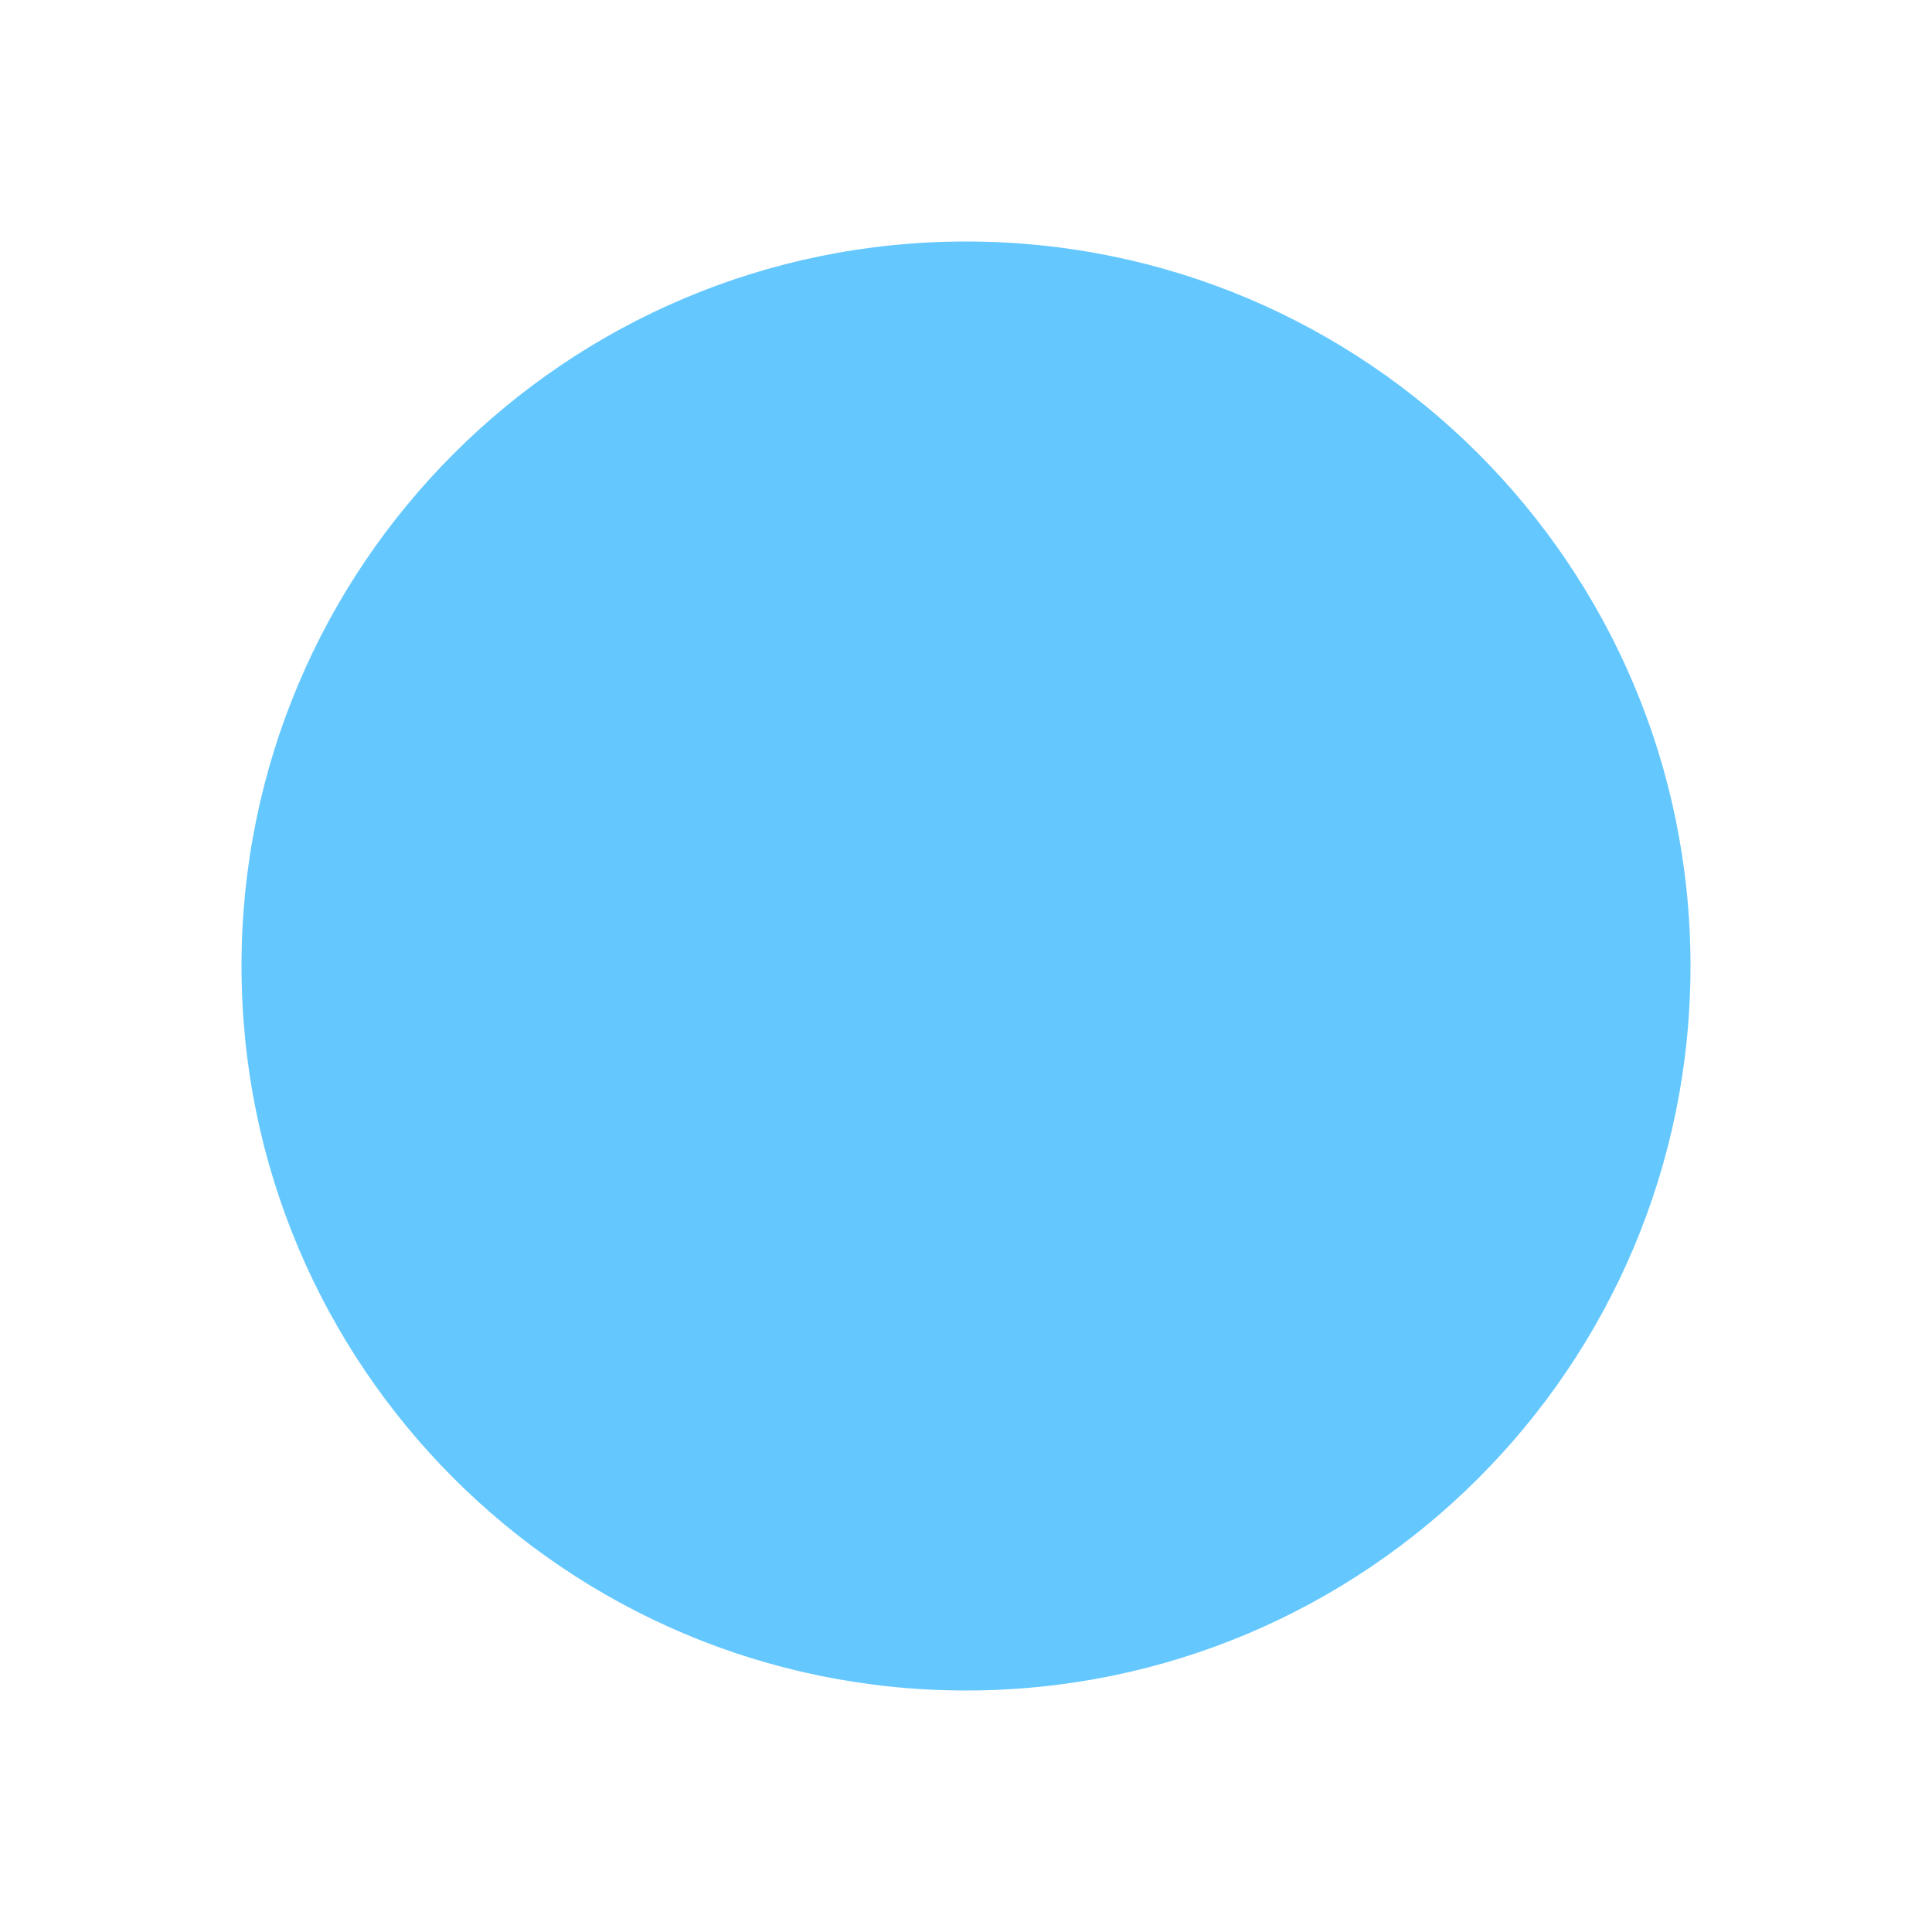
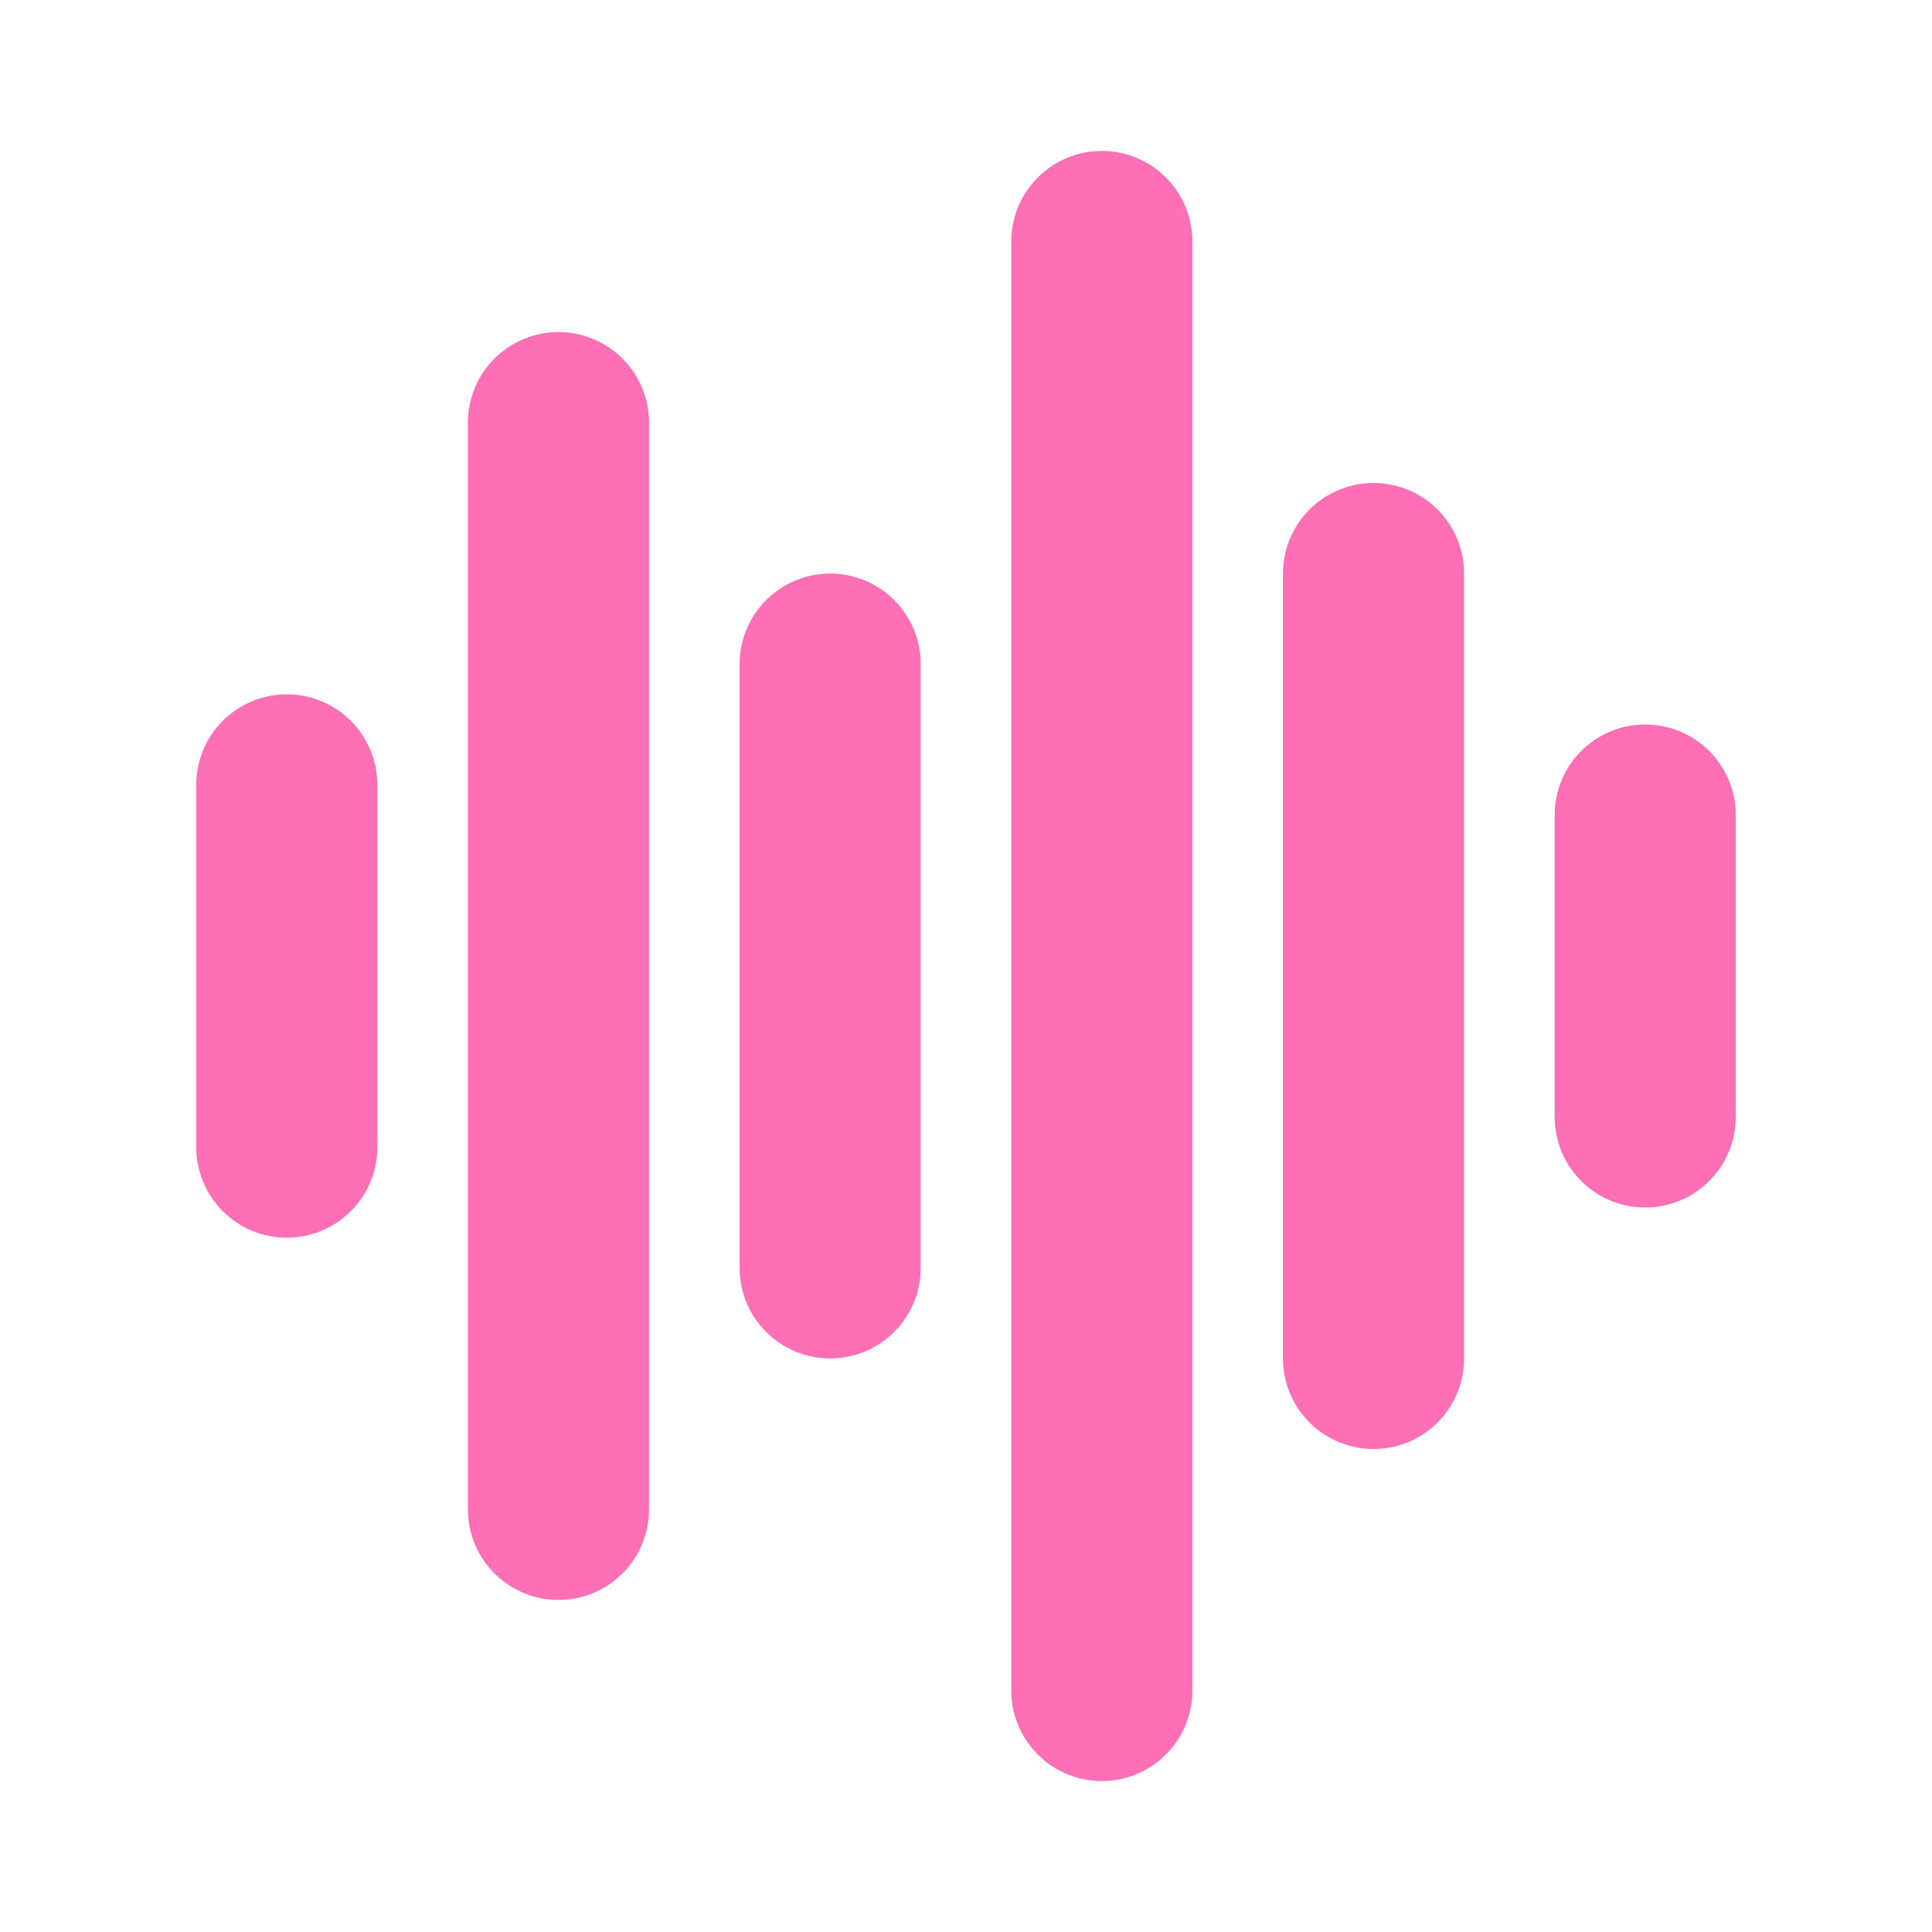
<svg xmlns="http://www.w3.org/2000/svg" viewBox="0 0 64 64" width="64" height="64">
-   <circle cx="32" cy="32" r="24" fill="#64c8ff" />
+   <g transform="translate(1.5 0)" stroke="#ff6fb5" stroke-width="6" stroke-linecap="round">
+     <line x1="8" y1="26" x2="8" y2="38" />
+     <line x1="17" y1="14" x2="17" y2="50" />
+     <line x1="26" y1="22" x2="26" y2="42" />
+     <line x1="35" y1="8" x2="35" y2="56" />
+     <line x1="44" y1="19" x2="44" y2="45" />
+     <line x1="53" y1="27" x2="53" y2="37" />
+   </g>
</svg>
